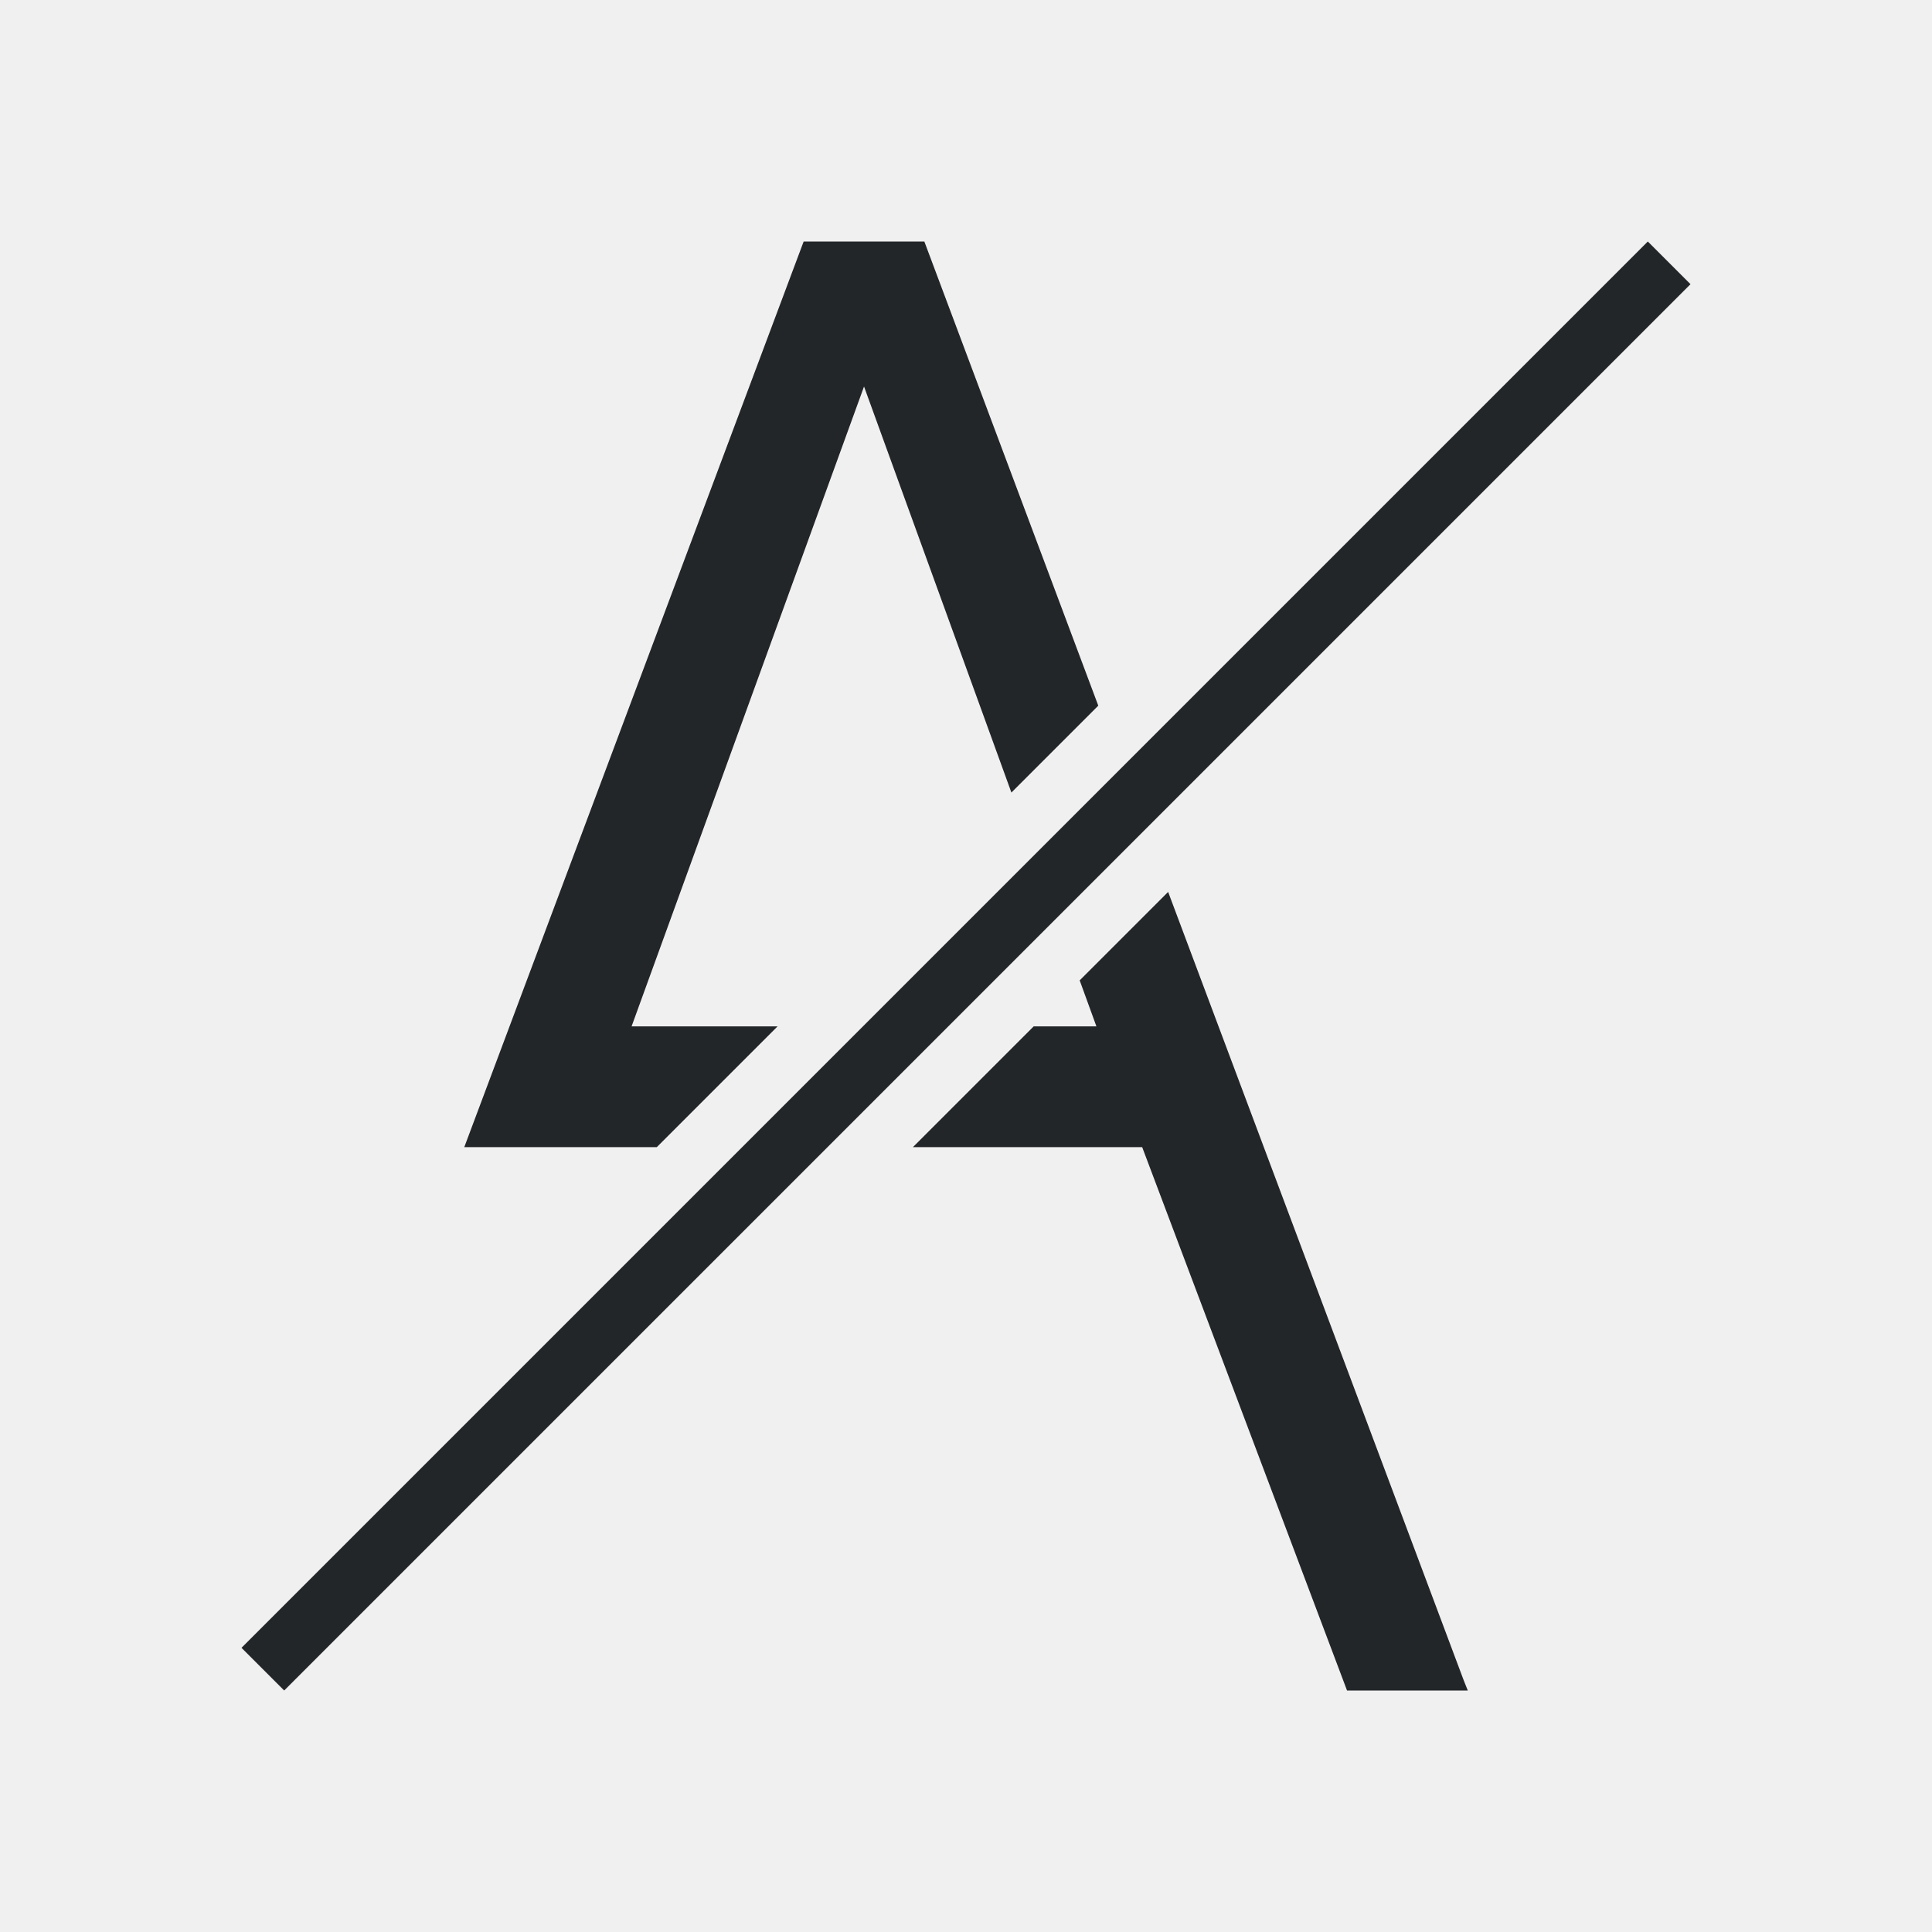
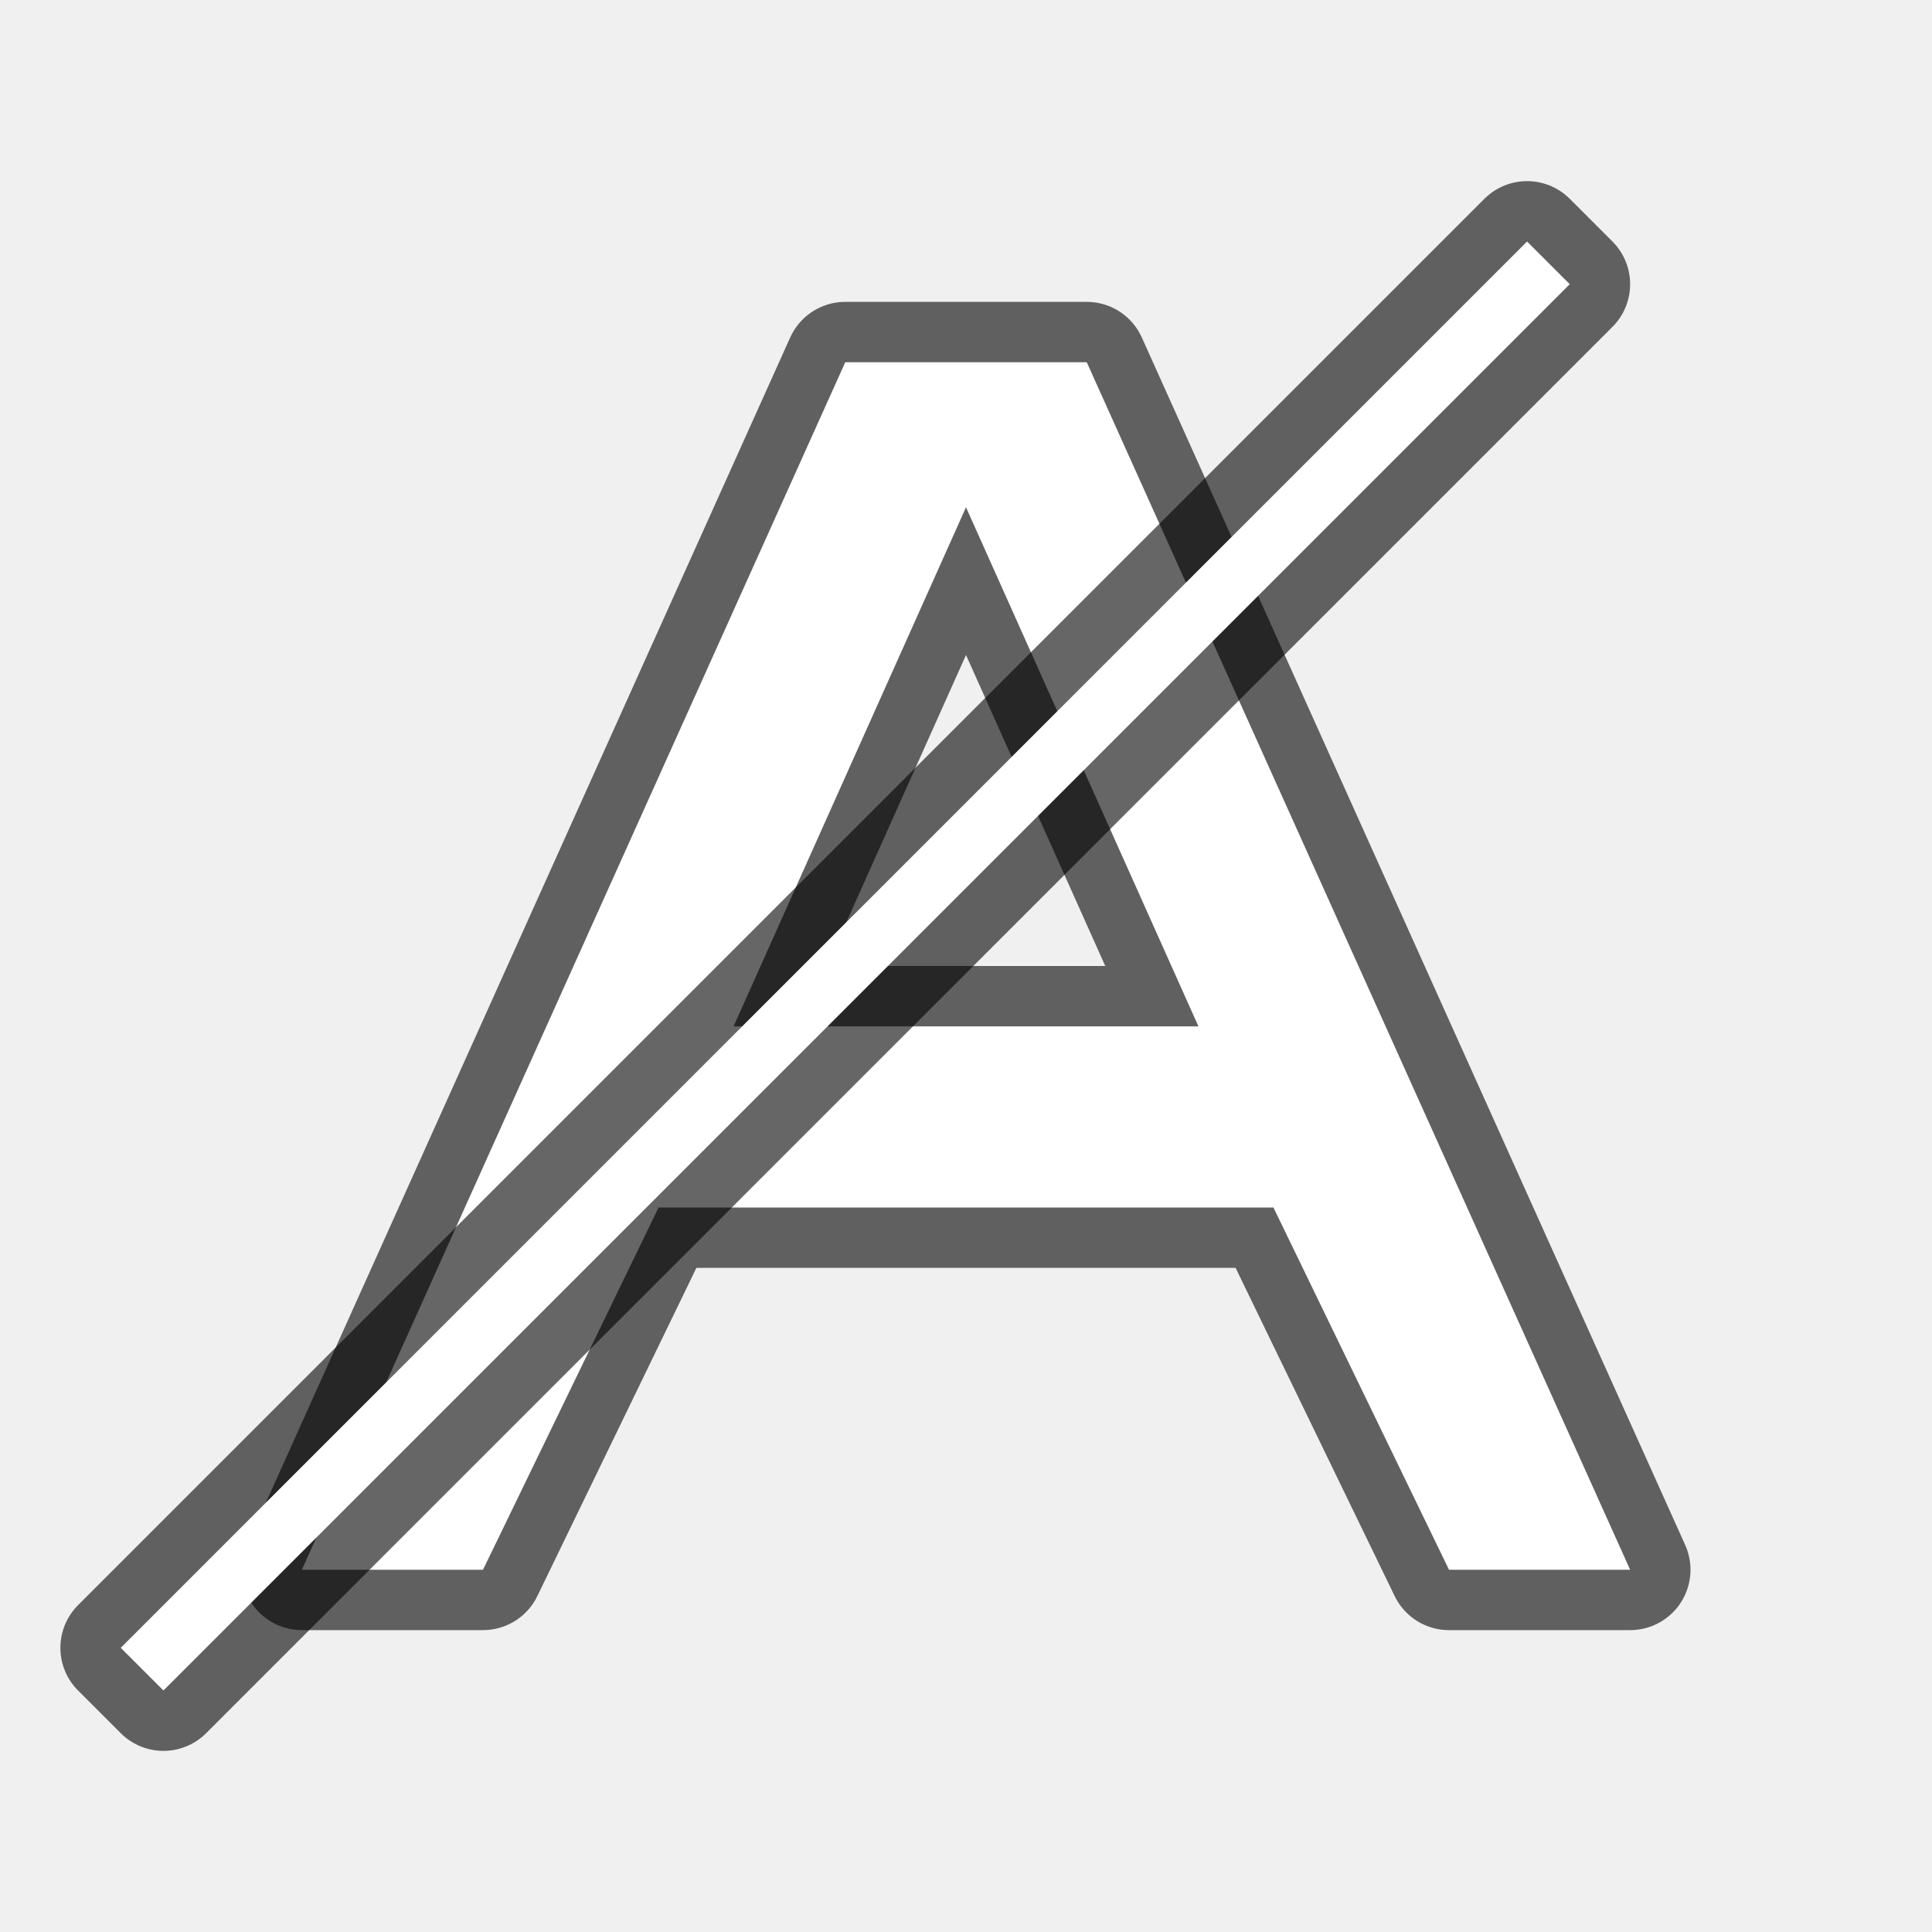
- <svg xmlns="http://www.w3.org/2000/svg" viewBox="0 0 32 32">
-   <path d="m13.311 4-5.621 15h2.014.607.568l2-2h-2.418l3.85-10.598 2.441 6.725 1.439-1.439-2.881-7.688h-1zm13.982 0-23.293 23.293.707.707 23.293-23.293zm-7.945 10.773-1.465 1.465.277.762h-1.039l-2 2h3.797l3.393 9h2l-.07-.176z" fill="#232629" />
+ <svg xmlns="http://www.w3.org/2000/svg" viewBox="0 0 32 32" version="1.1" id="svg4">
+   <defs id="defs8" />
+   <path id="path833" d="M 14,6 5,26 h 3 l 2.908,-6 h 10.184 l 2.908,6 h 3 l -9,-20 H 16 Z M 16,8.402 19.85,17 H 16 12.15 Z" style="opacity:0.6;fill:#000000;fill-opacity:1;stroke:#000000;stroke-width:2;stroke-linejoin:round;stroke-miterlimit:4;stroke-dasharray:none" />
+   <path style="fill:#ffffff;fill-opacity:1;stroke-width:1" d="M 14,6 5,26 h 3 l 2.908,-6 h 10.184 l 2.908,6 h 3 l -9,-20 H 16 Z M 16,8.402 19.85,17 H 16 12.15 Z" id="path2-8" />
+   <path style="opacity:0.6;fill:#000000;stroke:#000000;stroke-width:2;stroke-linejoin:round;stroke-miterlimit:4;stroke-dasharray:none" id="path827" d="M 25.293,4 2,27.293 2.707,28 26,4.707 Z" />
+   <path d="M 25.293,4 2,27.293 2.707,28 26,4.707 Z" id="path2" style="fill:#ffffff" />
</svg>
